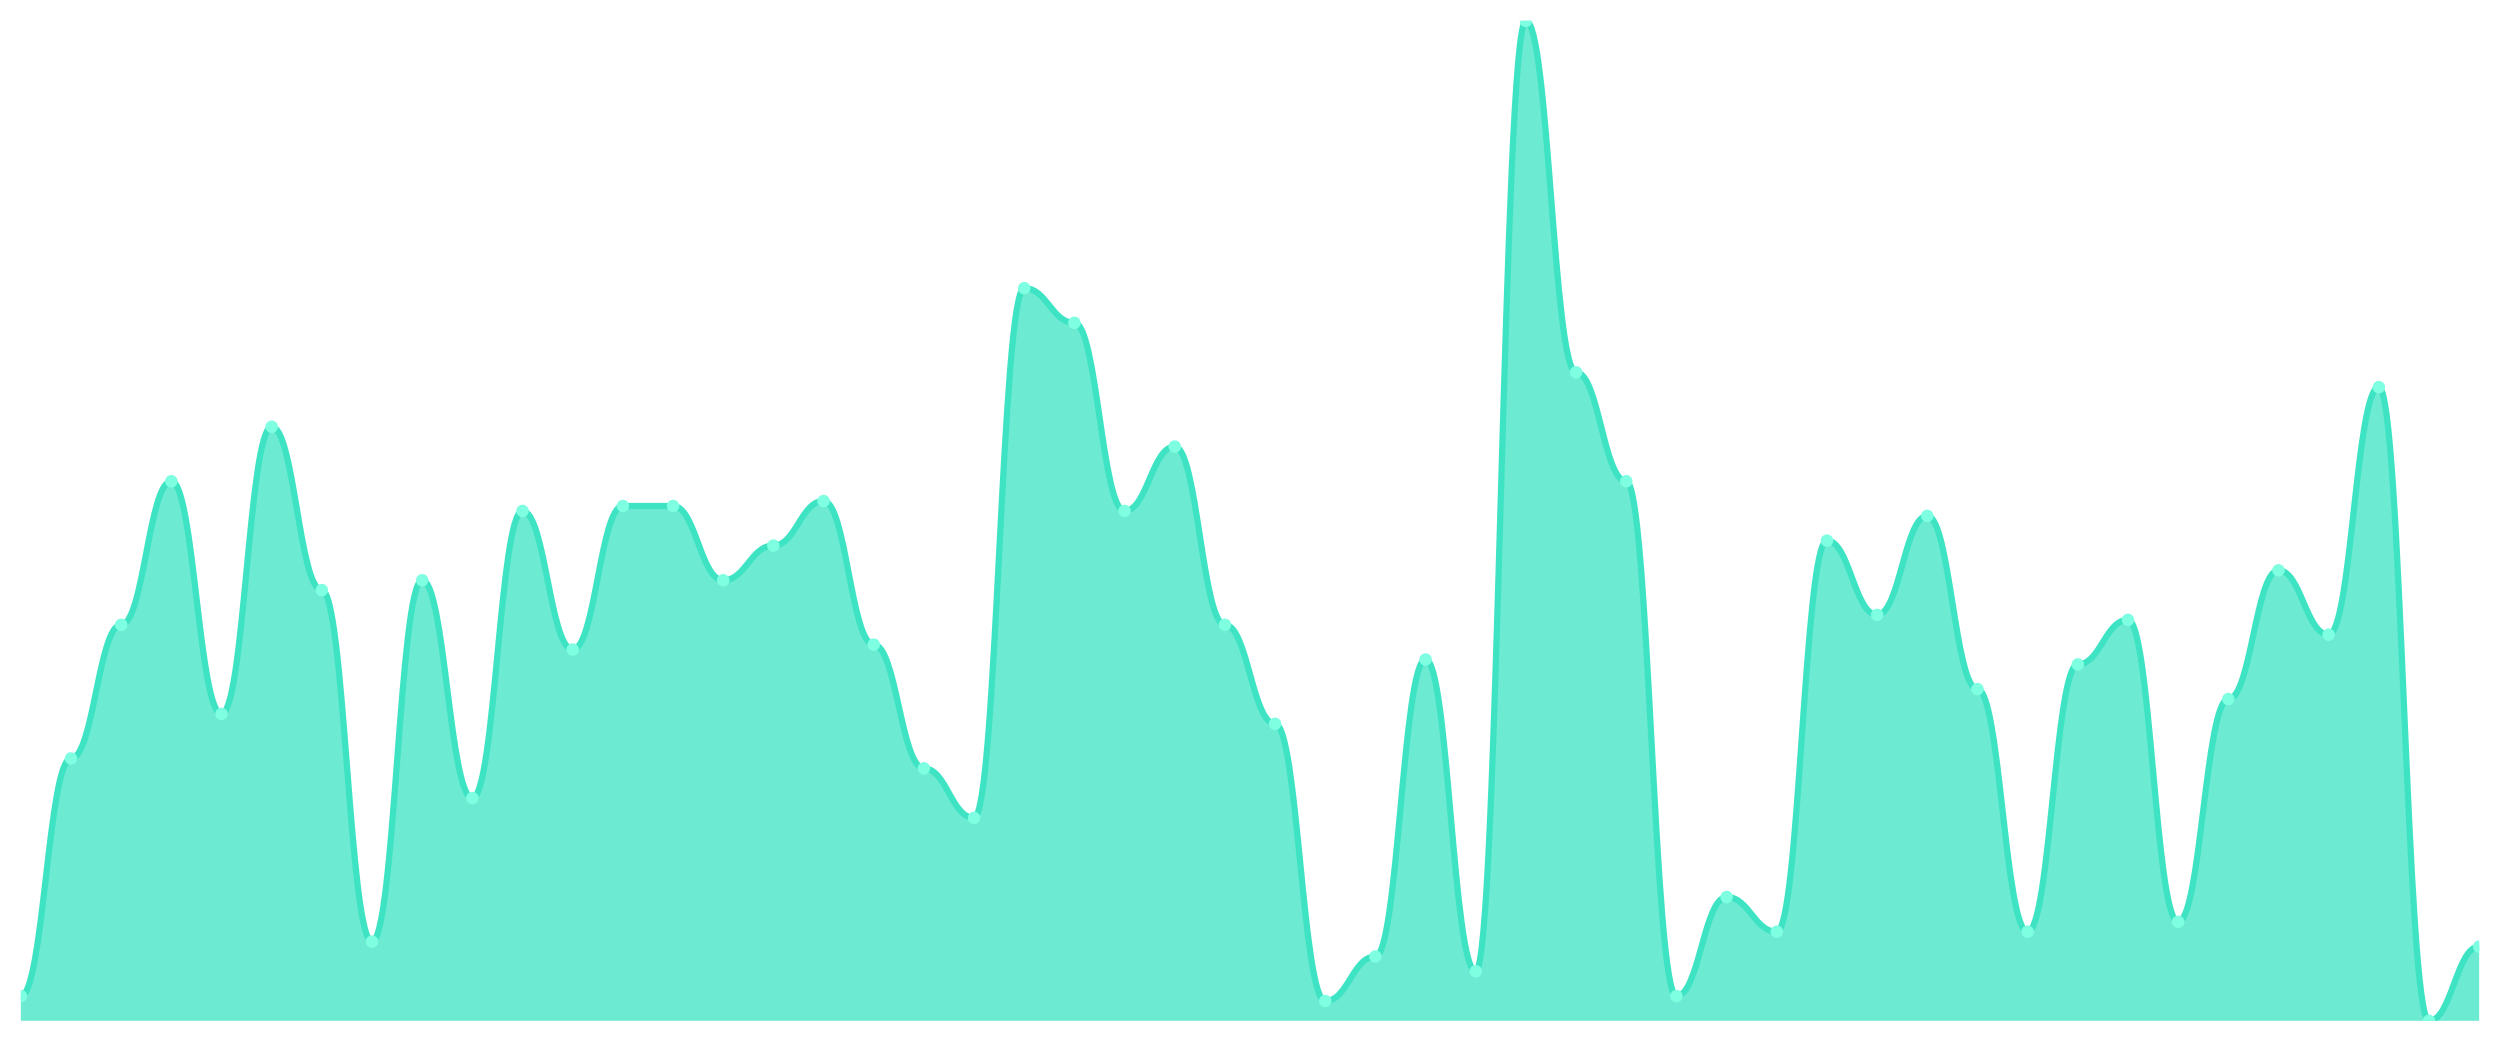
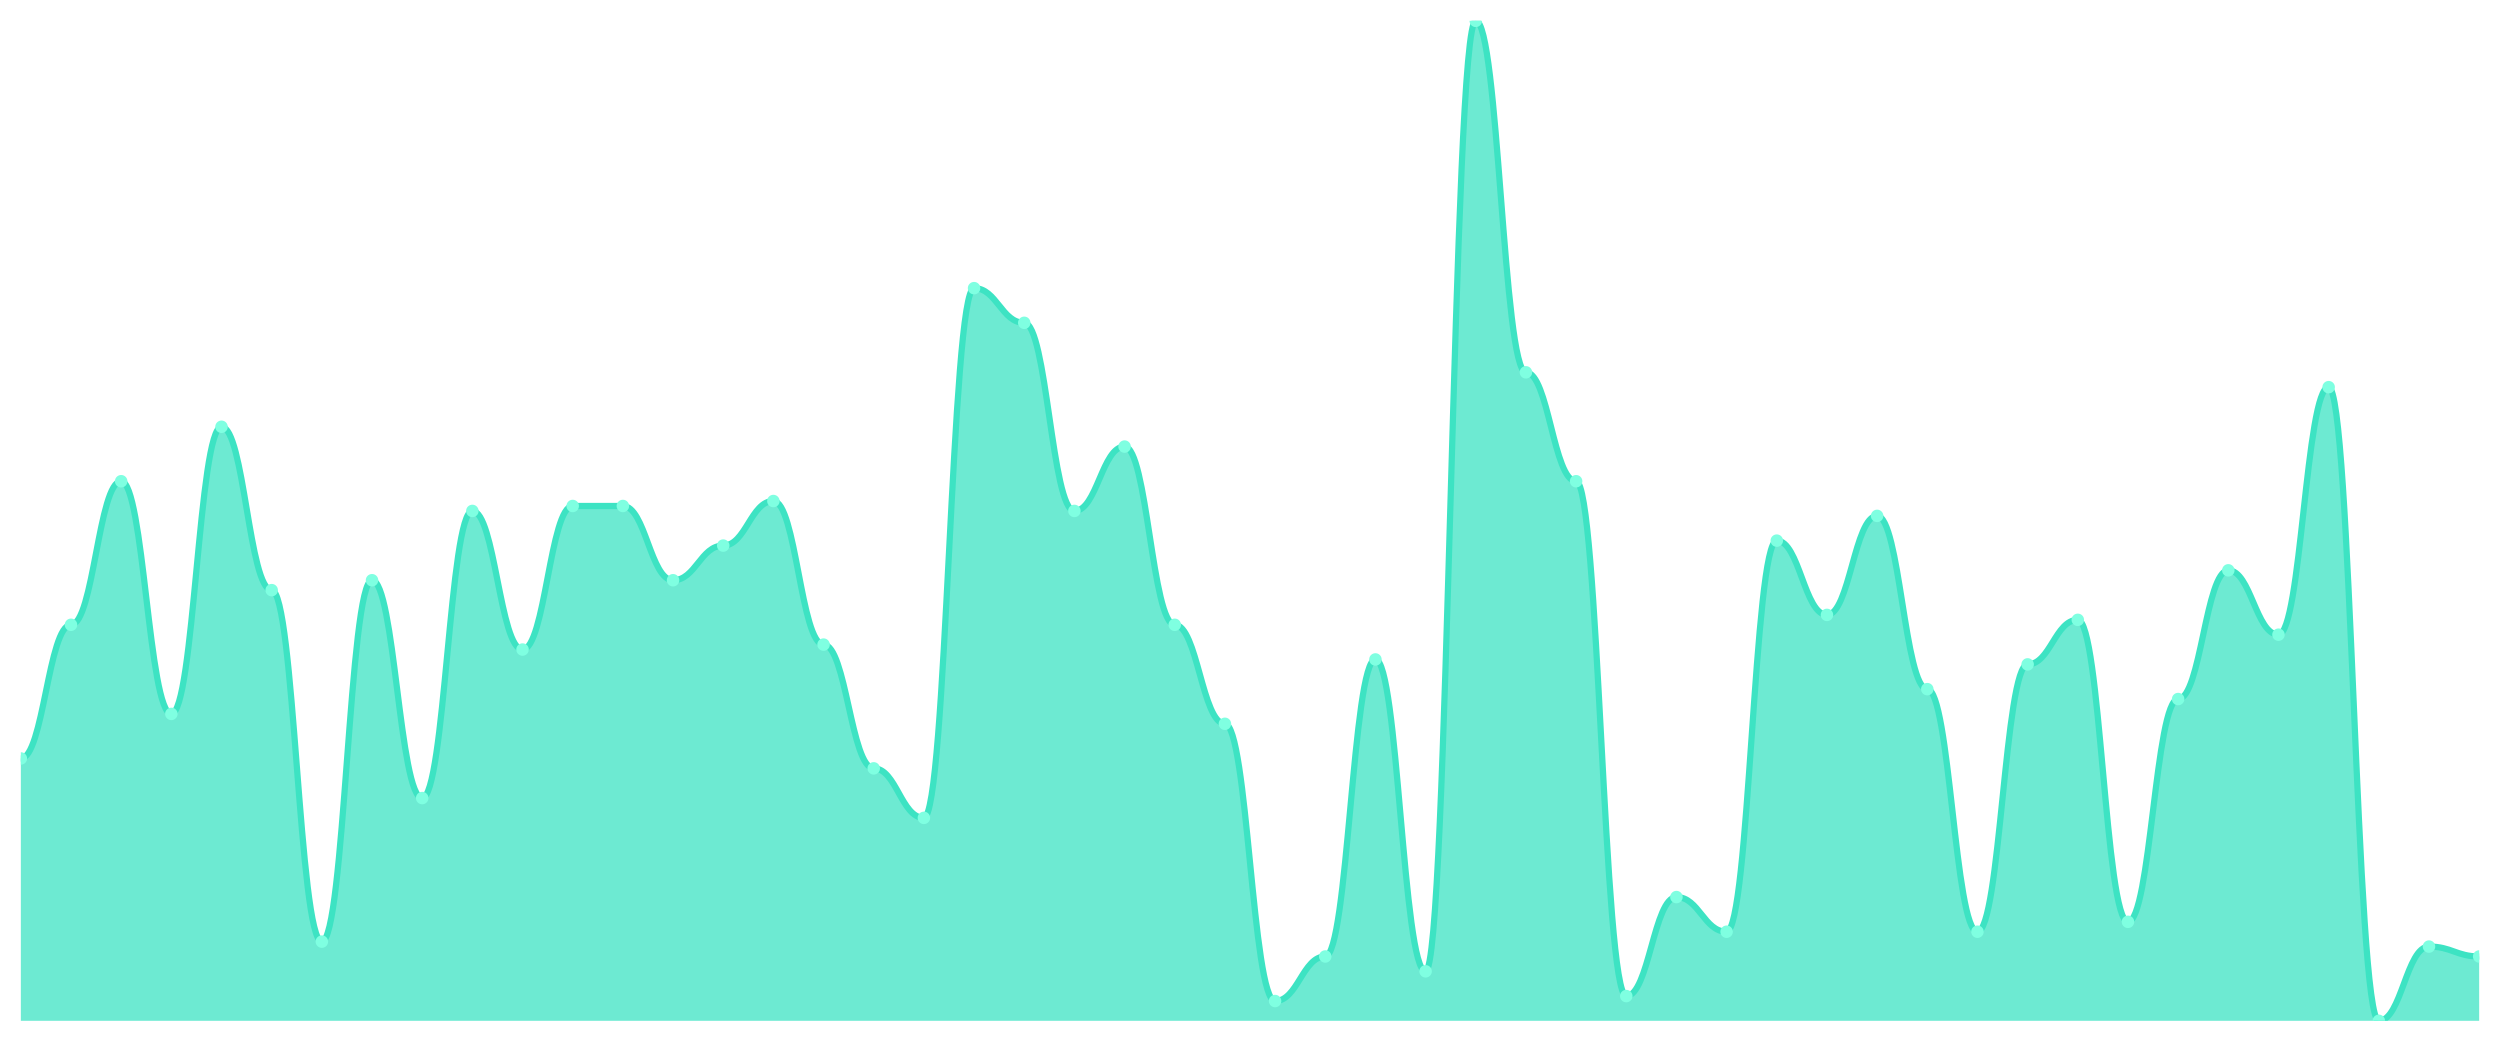
<svg xmlns="http://www.w3.org/2000/svg" viewBox="0 0 1200 500" width="1200" height="500">
  <defs>
    <clipPath id="c">
      <rect x="10" y="10" width="1180" height="480" />
    </clipPath>
  </defs>
  <rect width="1200" height="500" fill="none" />
  <g clip-path="url(#c)">
-     <path d="M 10,490 L 10,478.119 C 20.837,478.119 23.245,364.059 34.082,364.059 C 44.918,364.059 47.327,299.901 58.163,299.901 C 69,299.901 71.408,230.99 82.245,230.99 C 93.082,230.99 95.49,342.673 106.327,342.673 C 117.163,342.673 119.571,204.851 130.408,204.851 C 141.245,204.851 143.653,283.267 154.49,283.267 C 165.327,283.267 167.735,451.98 178.571,451.98 C 189.408,451.98 191.816,278.515 202.653,278.515 C 213.49,278.515 215.898,383.069 226.735,383.069 C 237.571,383.069 239.98,245.248 250.816,245.248 C 261.653,245.248 264.061,311.782 274.898,311.782 C 285.735,311.782 288.143,242.871 298.98,242.871 C 309.816,242.871 312.224,242.871 323.061,242.871 C 333.898,242.871 336.306,278.515 347.143,278.515 C 357.98,278.515 360.388,261.881 371.224,261.881 C 382.061,261.881 384.469,240.495 395.306,240.495 C 406.143,240.495 408.551,309.406 419.388,309.406 C 430.224,309.406 432.633,368.812 443.469,368.812 C 454.306,368.812 456.714,392.574 467.551,392.574 C 478.388,392.574 480.796,138.317 491.633,138.317 C 502.469,138.317 504.878,154.95 515.714,154.95 C 526.551,154.95 528.959,245.248 539.796,245.248 C 550.633,245.248 553.041,214.356 563.878,214.356 C 574.714,214.356 577.122,299.901 587.959,299.901 C 598.796,299.901 601.204,347.426 612.041,347.426 C 622.878,347.426 625.286,480.495 636.122,480.495 C 646.959,480.495 649.367,459.109 660.204,459.109 C 671.041,459.109 673.449,316.535 684.286,316.535 C 695.122,316.535 697.531,466.238 708.367,466.238 C 719.204,466.238 721.612,10 732.449,10 C 743.286,10 745.694,178.713 756.531,178.713 C 767.367,178.713 769.776,230.99 780.612,230.99 C 791.449,230.99 793.857,478.119 804.694,478.119 C 815.531,478.119 817.939,430.594 828.776,430.594 C 839.612,430.594 842.02,447.228 852.857,447.228 C 863.694,447.228 866.102,259.505 876.939,259.505 C 887.776,259.505 890.184,295.149 901.02,295.149 C 911.857,295.149 914.265,247.624 925.102,247.624 C 935.939,247.624 938.347,330.792 949.184,330.792 C 960.02,330.792 962.429,447.228 973.265,447.228 C 984.102,447.228 986.51,318.911 997.347,318.911 C 1008.184,318.911 1010.592,297.525 1021.429,297.525 C 1032.265,297.525 1034.673,442.475 1045.51,442.475 C 1056.347,442.475 1058.755,335.545 1069.592,335.545 C 1080.429,335.545 1082.837,273.762 1093.673,273.762 C 1104.51,273.762 1106.918,304.653 1117.755,304.653 C 1128.592,304.653 1131,185.842 1141.837,185.842 C 1152.673,185.842 1155.082,490 1165.918,490 C 1176.755,490 1179.163,454.356 1190,454.356 L 1190,490 Z" fill="rgba(61,227,195,0.75)" />
-     <path d="M 10,478.119 C 20.837,478.119 23.245,364.059 34.082,364.059 C 44.918,364.059 47.327,299.901 58.163,299.901 C 69,299.901 71.408,230.99 82.245,230.99 C 93.082,230.99 95.49,342.673 106.327,342.673 C 117.163,342.673 119.571,204.851 130.408,204.851 C 141.245,204.851 143.653,283.267 154.49,283.267 C 165.327,283.267 167.735,451.98 178.571,451.98 C 189.408,451.98 191.816,278.515 202.653,278.515 C 213.49,278.515 215.898,383.069 226.735,383.069 C 237.571,383.069 239.98,245.248 250.816,245.248 C 261.653,245.248 264.061,311.782 274.898,311.782 C 285.735,311.782 288.143,242.871 298.98,242.871 C 309.816,242.871 312.224,242.871 323.061,242.871 C 333.898,242.871 336.306,278.515 347.143,278.515 C 357.98,278.515 360.388,261.881 371.224,261.881 C 382.061,261.881 384.469,240.495 395.306,240.495 C 406.143,240.495 408.551,309.406 419.388,309.406 C 430.224,309.406 432.633,368.812 443.469,368.812 C 454.306,368.812 456.714,392.574 467.551,392.574 C 478.388,392.574 480.796,138.317 491.633,138.317 C 502.469,138.317 504.878,154.95 515.714,154.95 C 526.551,154.95 528.959,245.248 539.796,245.248 C 550.633,245.248 553.041,214.356 563.878,214.356 C 574.714,214.356 577.122,299.901 587.959,299.901 C 598.796,299.901 601.204,347.426 612.041,347.426 C 622.878,347.426 625.286,480.495 636.122,480.495 C 646.959,480.495 649.367,459.109 660.204,459.109 C 671.041,459.109 673.449,316.535 684.286,316.535 C 695.122,316.535 697.531,466.238 708.367,466.238 C 719.204,466.238 721.612,10 732.449,10 C 743.286,10 745.694,178.713 756.531,178.713 C 767.367,178.713 769.776,230.99 780.612,230.99 C 791.449,230.99 793.857,478.119 804.694,478.119 C 815.531,478.119 817.939,430.594 828.776,430.594 C 839.612,430.594 842.02,447.228 852.857,447.228 C 863.694,447.228 866.102,259.505 876.939,259.505 C 887.776,259.505 890.184,295.149 901.02,295.149 C 911.857,295.149 914.265,247.624 925.102,247.624 C 935.939,247.624 938.347,330.792 949.184,330.792 C 960.02,330.792 962.429,447.228 973.265,447.228 C 984.102,447.228 986.51,318.911 997.347,318.911 C 1008.184,318.911 1010.592,297.525 1021.429,297.525 C 1032.265,297.525 1034.673,442.475 1045.51,442.475 C 1056.347,442.475 1058.755,335.545 1069.592,335.545 C 1080.429,335.545 1082.837,273.762 1093.673,273.762 C 1104.51,273.762 1106.918,304.653 1117.755,304.653 C 1128.592,304.653 1131,185.842 1141.837,185.842 C 1152.673,185.842 1155.082,490 1165.918,490 C 1176.755,490 1179.163,454.356 1190,454.356" fill="none" stroke="#3de3c3" stroke-width="3" stroke-linecap="round" stroke-linejoin="round" />
-     <circle cx="10" cy="478.119" r="3" fill="#7fffe1" />
-     <circle cx="34.082" cy="364.059" r="3" fill="#7fffe1" />
-     <circle cx="58.163" cy="299.901" r="3" fill="#7fffe1" />
-     <circle cx="82.245" cy="230.99" r="3" fill="#7fffe1" />
-     <circle cx="106.327" cy="342.673" r="3" fill="#7fffe1" />
-     <circle cx="130.408" cy="204.851" r="3" fill="#7fffe1" />
-     <circle cx="154.49" cy="283.267" r="3" fill="#7fffe1" />
-     <circle cx="178.571" cy="451.98" r="3" fill="#7fffe1" />
-     <circle cx="202.653" cy="278.515" r="3" fill="#7fffe1" />
-     <circle cx="226.735" cy="383.069" r="3" fill="#7fffe1" />
-     <circle cx="250.816" cy="245.248" r="3" fill="#7fffe1" />
-     <circle cx="274.898" cy="311.782" r="3" fill="#7fffe1" />
+     <path d="M 10,490 L 10,364.059 C 20.837,364.059 23.245,299.901 34.082,299.901 C 44.918,299.901 47.327,230.99 58.163,230.99 C 69,230.99 71.408,342.673 82.245,342.673 C 93.082,342.673 95.49,204.851 106.327,204.851 C 117.163,204.851 119.571,283.267 130.408,283.267 C 141.245,283.267 143.653,451.98 154.49,451.98 C 165.327,451.98 167.735,278.515 178.571,278.515 C 189.408,278.515 191.816,383.069 202.653,383.069 C 213.49,383.069 215.898,245.248 226.735,245.248 C 237.571,245.248 239.98,311.782 250.816,311.782 C 261.653,311.782 264.061,242.871 274.898,242.871 C 285.735,242.871 288.143,242.871 298.98,242.871 C 309.816,242.871 312.224,278.515 323.061,278.515 C 333.898,278.515 336.306,261.881 347.143,261.881 C 357.98,261.881 360.388,240.495 371.224,240.495 C 382.061,240.495 384.469,309.406 395.306,309.406 C 406.143,309.406 408.551,368.812 419.388,368.812 C 430.224,368.812 432.633,392.574 443.469,392.574 C 454.306,392.574 456.714,138.317 467.551,138.317 C 478.388,138.317 480.796,154.95 491.633,154.95 C 502.469,154.95 504.878,245.248 515.714,245.248 C 526.551,245.248 528.959,214.356 539.796,214.356 C 550.633,214.356 553.041,299.901 563.878,299.901 C 574.714,299.901 577.122,347.426 587.959,347.426 C 598.796,347.426 601.204,480.495 612.041,480.495 C 622.878,480.495 625.286,459.109 636.122,459.109 C 646.959,459.109 649.367,316.535 660.204,316.535 C 671.041,316.535 673.449,466.238 684.286,466.238 C 695.122,466.238 697.531,10 708.367,10 C 719.204,10 721.612,178.713 732.449,178.713 C 743.286,178.713 745.694,230.99 756.531,230.99 C 767.367,230.99 769.776,478.119 780.612,478.119 C 791.449,478.119 793.857,430.594 804.694,430.594 C 815.531,430.594 817.939,447.228 828.776,447.228 C 839.612,447.228 842.02,259.505 852.857,259.505 C 863.694,259.505 866.102,295.149 876.939,295.149 C 887.776,295.149 890.184,247.624 901.02,247.624 C 911.857,247.624 914.265,330.792 925.102,330.792 C 935.939,330.792 938.347,447.228 949.184,447.228 C 960.02,447.228 962.429,318.911 973.265,318.911 C 984.102,318.911 986.51,297.525 997.347,297.525 C 1008.184,297.525 1010.592,442.475 1021.429,442.475 C 1032.265,442.475 1034.673,335.545 1045.51,335.545 C 1056.347,335.545 1058.755,273.762 1069.592,273.762 C 1080.429,273.762 1082.837,304.653 1093.673,304.653 C 1104.51,304.653 1106.918,185.842 1117.755,185.842 C 1128.592,185.842 1131,490 1141.837,490 C 1152.673,490 1155.082,454.356 1165.918,454.356 C 1176.755,454.356 1179.163,459.109 1190,459.109 L 1190,490 Z" fill="rgba(61,227,195,0.75)" />
+     <path d="M 10,364.059 C 20.837,364.059 23.245,299.901 34.082,299.901 C 44.918,299.901 47.327,230.99 58.163,230.99 C 69,230.99 71.408,342.673 82.245,342.673 C 93.082,342.673 95.49,204.851 106.327,204.851 C 117.163,204.851 119.571,283.267 130.408,283.267 C 141.245,283.267 143.653,451.98 154.49,451.98 C 165.327,451.98 167.735,278.515 178.571,278.515 C 189.408,278.515 191.816,383.069 202.653,383.069 C 213.49,383.069 215.898,245.248 226.735,245.248 C 237.571,245.248 239.98,311.782 250.816,311.782 C 261.653,311.782 264.061,242.871 274.898,242.871 C 285.735,242.871 288.143,242.871 298.98,242.871 C 309.816,242.871 312.224,278.515 323.061,278.515 C 333.898,278.515 336.306,261.881 347.143,261.881 C 357.98,261.881 360.388,240.495 371.224,240.495 C 382.061,240.495 384.469,309.406 395.306,309.406 C 406.143,309.406 408.551,368.812 419.388,368.812 C 430.224,368.812 432.633,392.574 443.469,392.574 C 454.306,392.574 456.714,138.317 467.551,138.317 C 478.388,138.317 480.796,154.95 491.633,154.95 C 502.469,154.95 504.878,245.248 515.714,245.248 C 526.551,245.248 528.959,214.356 539.796,214.356 C 550.633,214.356 553.041,299.901 563.878,299.901 C 574.714,299.901 577.122,347.426 587.959,347.426 C 598.796,347.426 601.204,480.495 612.041,480.495 C 622.878,480.495 625.286,459.109 636.122,459.109 C 646.959,459.109 649.367,316.535 660.204,316.535 C 671.041,316.535 673.449,466.238 684.286,466.238 C 695.122,466.238 697.531,10 708.367,10 C 719.204,10 721.612,178.713 732.449,178.713 C 743.286,178.713 745.694,230.99 756.531,230.99 C 767.367,230.99 769.776,478.119 780.612,478.119 C 791.449,478.119 793.857,430.594 804.694,430.594 C 815.531,430.594 817.939,447.228 828.776,447.228 C 839.612,447.228 842.02,259.505 852.857,259.505 C 863.694,259.505 866.102,295.149 876.939,295.149 C 887.776,295.149 890.184,247.624 901.02,247.624 C 911.857,247.624 914.265,330.792 925.102,330.792 C 935.939,330.792 938.347,447.228 949.184,447.228 C 960.02,447.228 962.429,318.911 973.265,318.911 C 984.102,318.911 986.51,297.525 997.347,297.525 C 1008.184,297.525 1010.592,442.475 1021.429,442.475 C 1032.265,442.475 1034.673,335.545 1045.51,335.545 C 1056.347,335.545 1058.755,273.762 1069.592,273.762 C 1080.429,273.762 1082.837,304.653 1093.673,304.653 C 1104.51,304.653 1106.918,185.842 1117.755,185.842 C 1128.592,185.842 1131,490 1141.837,490 C 1152.673,490 1155.082,454.356 1165.918,454.356 C 1176.755,454.356 1179.163,459.109 1190,459.109" fill="none" stroke="#3de3c3" stroke-width="3" stroke-linecap="round" stroke-linejoin="round" />
+     <circle cx="10" cy="364.059" r="3" fill="#7fffe1" />
+     <circle cx="34.082" cy="299.901" r="3" fill="#7fffe1" />
+     <circle cx="58.163" cy="230.99" r="3" fill="#7fffe1" />
+     <circle cx="82.245" cy="342.673" r="3" fill="#7fffe1" />
+     <circle cx="106.327" cy="204.851" r="3" fill="#7fffe1" />
+     <circle cx="130.408" cy="283.267" r="3" fill="#7fffe1" />
+     <circle cx="154.49" cy="451.98" r="3" fill="#7fffe1" />
+     <circle cx="178.571" cy="278.515" r="3" fill="#7fffe1" />
+     <circle cx="202.653" cy="383.069" r="3" fill="#7fffe1" />
+     <circle cx="226.735" cy="245.248" r="3" fill="#7fffe1" />
+     <circle cx="250.816" cy="311.782" r="3" fill="#7fffe1" />
+     <circle cx="274.898" cy="242.871" r="3" fill="#7fffe1" />
    <circle cx="298.98" cy="242.871" r="3" fill="#7fffe1" />
-     <circle cx="323.061" cy="242.871" r="3" fill="#7fffe1" />
-     <circle cx="347.143" cy="278.515" r="3" fill="#7fffe1" />
-     <circle cx="371.224" cy="261.881" r="3" fill="#7fffe1" />
-     <circle cx="395.306" cy="240.495" r="3" fill="#7fffe1" />
-     <circle cx="419.388" cy="309.406" r="3" fill="#7fffe1" />
-     <circle cx="443.469" cy="368.812" r="3" fill="#7fffe1" />
-     <circle cx="467.551" cy="392.574" r="3" fill="#7fffe1" />
-     <circle cx="491.633" cy="138.317" r="3" fill="#7fffe1" />
-     <circle cx="515.714" cy="154.95" r="3" fill="#7fffe1" />
-     <circle cx="539.796" cy="245.248" r="3" fill="#7fffe1" />
-     <circle cx="563.878" cy="214.356" r="3" fill="#7fffe1" />
-     <circle cx="587.959" cy="299.901" r="3" fill="#7fffe1" />
-     <circle cx="612.041" cy="347.426" r="3" fill="#7fffe1" />
-     <circle cx="636.122" cy="480.495" r="3" fill="#7fffe1" />
-     <circle cx="660.204" cy="459.109" r="3" fill="#7fffe1" />
-     <circle cx="684.286" cy="316.535" r="3" fill="#7fffe1" />
-     <circle cx="708.367" cy="466.238" r="3" fill="#7fffe1" />
-     <circle cx="732.449" cy="10" r="3" fill="#7fffe1" />
-     <circle cx="756.531" cy="178.713" r="3" fill="#7fffe1" />
-     <circle cx="780.612" cy="230.99" r="3" fill="#7fffe1" />
-     <circle cx="804.694" cy="478.119" r="3" fill="#7fffe1" />
-     <circle cx="828.776" cy="430.594" r="3" fill="#7fffe1" />
-     <circle cx="852.857" cy="447.228" r="3" fill="#7fffe1" />
-     <circle cx="876.939" cy="259.505" r="3" fill="#7fffe1" />
-     <circle cx="901.02" cy="295.149" r="3" fill="#7fffe1" />
-     <circle cx="925.102" cy="247.624" r="3" fill="#7fffe1" />
-     <circle cx="949.184" cy="330.792" r="3" fill="#7fffe1" />
-     <circle cx="973.265" cy="447.228" r="3" fill="#7fffe1" />
-     <circle cx="997.347" cy="318.911" r="3" fill="#7fffe1" />
-     <circle cx="1021.429" cy="297.525" r="3" fill="#7fffe1" />
-     <circle cx="1045.51" cy="442.475" r="3" fill="#7fffe1" />
-     <circle cx="1069.592" cy="335.545" r="3" fill="#7fffe1" />
-     <circle cx="1093.673" cy="273.762" r="3" fill="#7fffe1" />
-     <circle cx="1117.755" cy="304.653" r="3" fill="#7fffe1" />
-     <circle cx="1141.837" cy="185.842" r="3" fill="#7fffe1" />
-     <circle cx="1165.918" cy="490" r="3" fill="#7fffe1" />
-     <circle cx="1190" cy="454.356" r="3" fill="#7fffe1" />
+     <circle cx="323.061" cy="278.515" r="3" fill="#7fffe1" />
+     <circle cx="347.143" cy="261.881" r="3" fill="#7fffe1" />
+     <circle cx="371.224" cy="240.495" r="3" fill="#7fffe1" />
+     <circle cx="395.306" cy="309.406" r="3" fill="#7fffe1" />
+     <circle cx="419.388" cy="368.812" r="3" fill="#7fffe1" />
+     <circle cx="443.469" cy="392.574" r="3" fill="#7fffe1" />
+     <circle cx="467.551" cy="138.317" r="3" fill="#7fffe1" />
+     <circle cx="491.633" cy="154.95" r="3" fill="#7fffe1" />
+     <circle cx="515.714" cy="245.248" r="3" fill="#7fffe1" />
+     <circle cx="539.796" cy="214.356" r="3" fill="#7fffe1" />
+     <circle cx="563.878" cy="299.901" r="3" fill="#7fffe1" />
+     <circle cx="587.959" cy="347.426" r="3" fill="#7fffe1" />
+     <circle cx="612.041" cy="480.495" r="3" fill="#7fffe1" />
+     <circle cx="636.122" cy="459.109" r="3" fill="#7fffe1" />
+     <circle cx="660.204" cy="316.535" r="3" fill="#7fffe1" />
+     <circle cx="684.286" cy="466.238" r="3" fill="#7fffe1" />
+     <circle cx="708.367" cy="10" r="3" fill="#7fffe1" />
+     <circle cx="732.449" cy="178.713" r="3" fill="#7fffe1" />
+     <circle cx="756.531" cy="230.99" r="3" fill="#7fffe1" />
+     <circle cx="780.612" cy="478.119" r="3" fill="#7fffe1" />
+     <circle cx="804.694" cy="430.594" r="3" fill="#7fffe1" />
+     <circle cx="828.776" cy="447.228" r="3" fill="#7fffe1" />
+     <circle cx="852.857" cy="259.505" r="3" fill="#7fffe1" />
+     <circle cx="876.939" cy="295.149" r="3" fill="#7fffe1" />
+     <circle cx="901.02" cy="247.624" r="3" fill="#7fffe1" />
+     <circle cx="925.102" cy="330.792" r="3" fill="#7fffe1" />
+     <circle cx="949.184" cy="447.228" r="3" fill="#7fffe1" />
+     <circle cx="973.265" cy="318.911" r="3" fill="#7fffe1" />
+     <circle cx="997.347" cy="297.525" r="3" fill="#7fffe1" />
+     <circle cx="1021.429" cy="442.475" r="3" fill="#7fffe1" />
+     <circle cx="1045.51" cy="335.545" r="3" fill="#7fffe1" />
+     <circle cx="1069.592" cy="273.762" r="3" fill="#7fffe1" />
+     <circle cx="1093.673" cy="304.653" r="3" fill="#7fffe1" />
+     <circle cx="1117.755" cy="185.842" r="3" fill="#7fffe1" />
+     <circle cx="1141.837" cy="490" r="3" fill="#7fffe1" />
+     <circle cx="1165.918" cy="454.356" r="3" fill="#7fffe1" />
+     <circle cx="1190" cy="459.109" r="3" fill="#7fffe1" />
  </g>
</svg>
